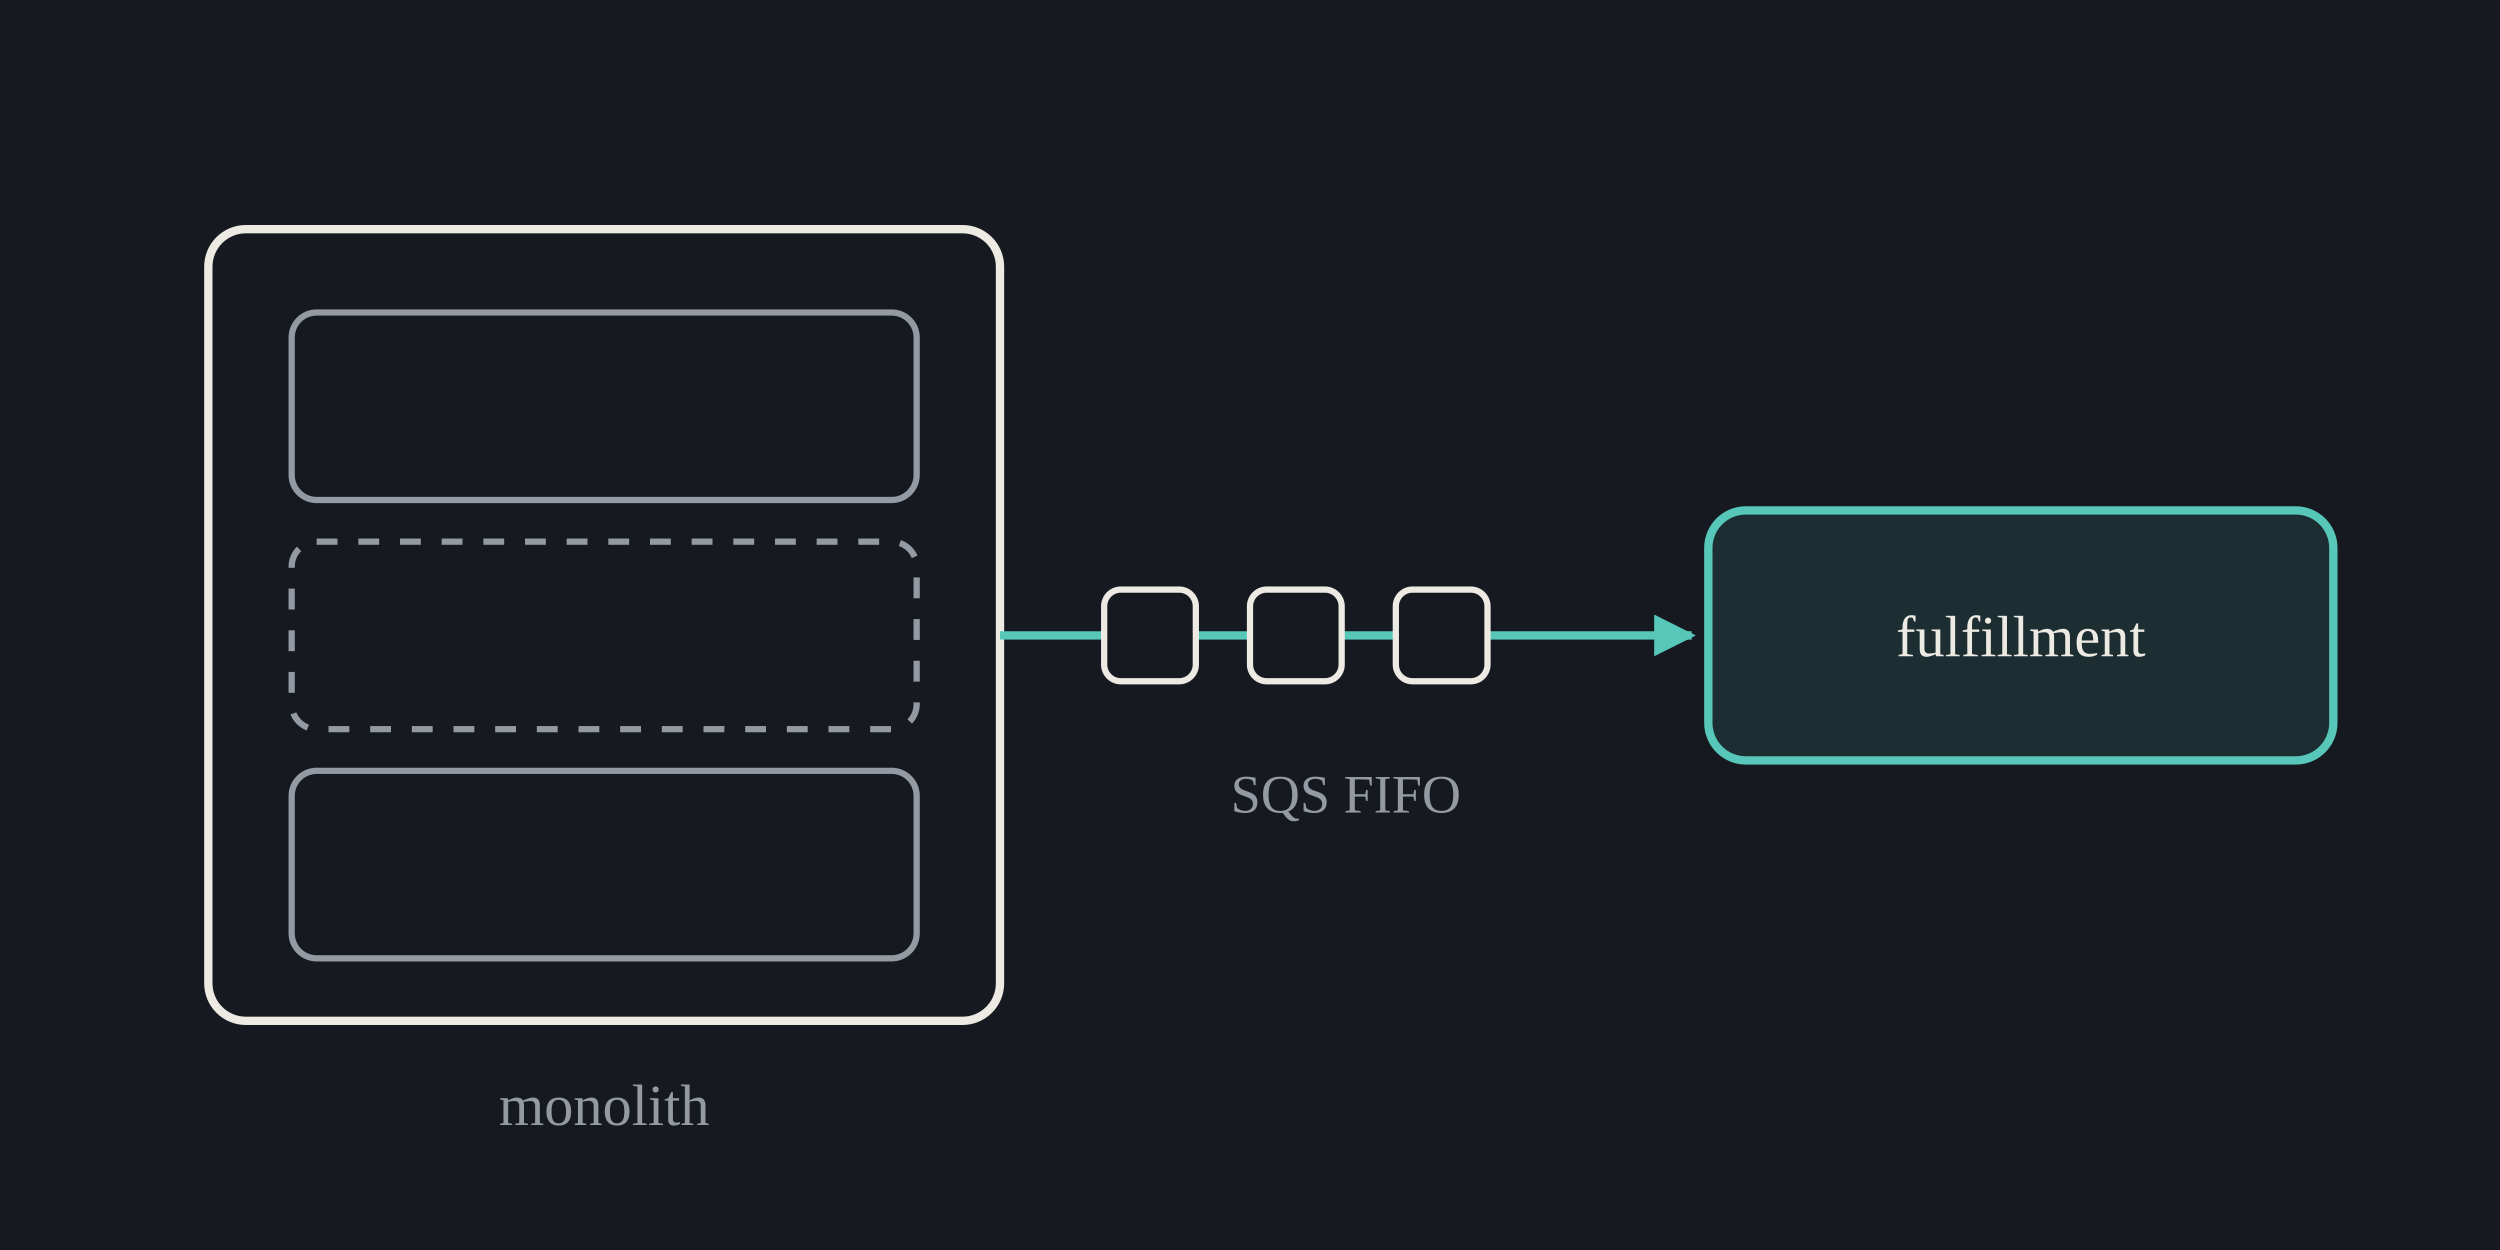
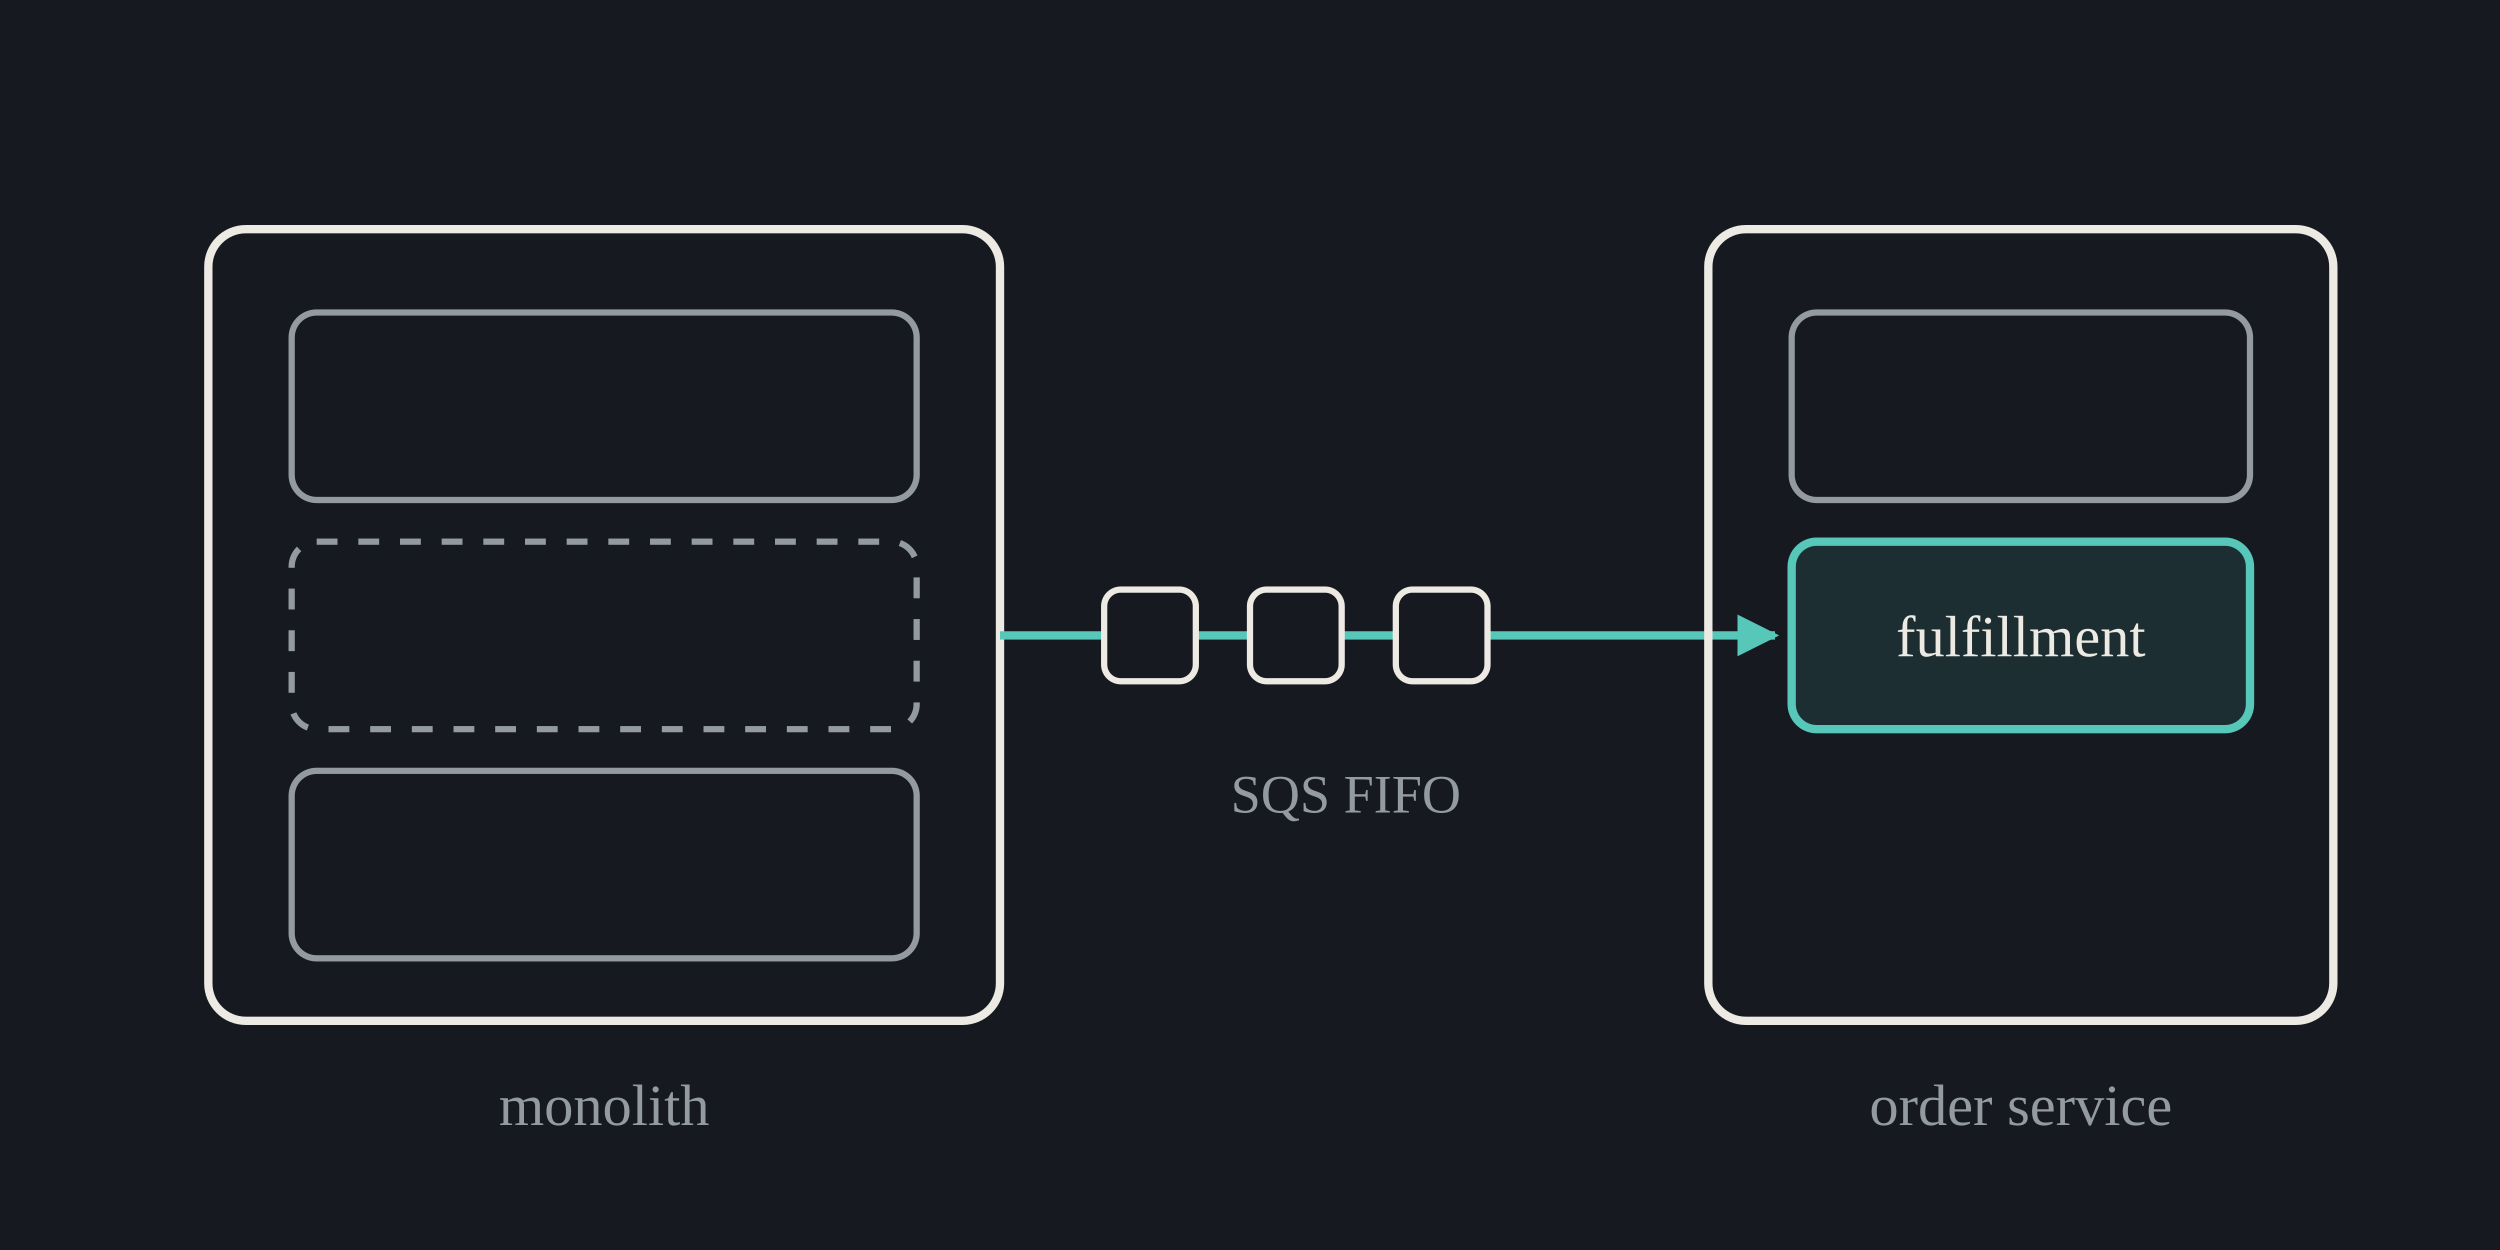
<svg xmlns="http://www.w3.org/2000/svg" viewBox="0 0 1200 600" font-family="var(--font-mono, ui-monospace, SFMono-Regular, Menlo, monospace)">
  <defs>
    <marker id="acc" viewBox="0 0 10 10" refX="9" refY="5" markerWidth="5" markerHeight="5" orient="auto-start-reverse">
      <path d="M0 0 L10 5 L0 10 z" fill="var(--accent, #57c7ba)" />
    </marker>
  </defs>
  <rect width="1200" height="600" fill="var(--surface, #161a20)" />
  <rect x="100" y="110" width="380" height="380" rx="18" fill="none" stroke="var(--ink, #edeae3)" stroke-width="4" />
  <g fill="none" stroke="var(--muted, #949aa2)" stroke-width="3">
    <rect x="140" y="150" width="300" height="90" rx="12" />
    <rect x="140" y="370" width="300" height="90" rx="12" />
  </g>
  <rect x="140" y="260" width="300" height="90" rx="12" fill="none" stroke="var(--muted, #949aa2)" stroke-width="3" stroke-dasharray="10 10" />
  <text x="290" y="540" font-size="28" fill="var(--muted, #949aa2)" text-anchor="middle">monolith</text>
-   <line x1="480" y1="305" x2="812" y2="305" stroke="var(--accent, #57c7ba)" stroke-width="4" marker-end="url(#acc)" />
+   <line x1="480" y1="305" x2="852" y2="305" stroke="var(--accent, #57c7ba)" stroke-width="4" marker-end="url(#acc)" />
  <g fill="var(--surface, #161a20)" stroke="var(--ink, #edeae3)" stroke-width="3">
    <rect x="530" y="283" width="44" height="44" rx="8" />
    <rect x="600" y="283" width="44" height="44" rx="8" />
    <rect x="670" y="283" width="44" height="44" rx="8" />
  </g>
  <text x="646" y="390" font-size="26" fill="var(--muted, #949aa2)" text-anchor="middle">SQS FIFO</text>
-   <rect x="820" y="245" width="300" height="120" rx="18" fill="var(--accent-soft, rgba(87,199,186,0.12))" stroke="var(--accent, #57c7ba)" stroke-width="4" />
+   <rect x="820" y="110" width="300" height="380" rx="18" fill="none" stroke="var(--ink, #edeae3)" stroke-width="4" />
+   <rect x="860" y="150" width="220" height="90" rx="12" fill="none" stroke="var(--muted, #949aa2)" stroke-width="3" />
+   <rect x="860" y="260" width="220" height="90" rx="12" fill="var(--accent-soft, rgba(87,199,186,0.12))" stroke="var(--accent, #57c7ba)" stroke-width="4" />
  <text x="970" y="315" font-size="28" fill="var(--ink, #edeae3)" text-anchor="middle">fulfillment</text>
+   <text x="970" y="540" font-size="28" fill="var(--muted, #949aa2)" text-anchor="middle">order service</text>
</svg>
